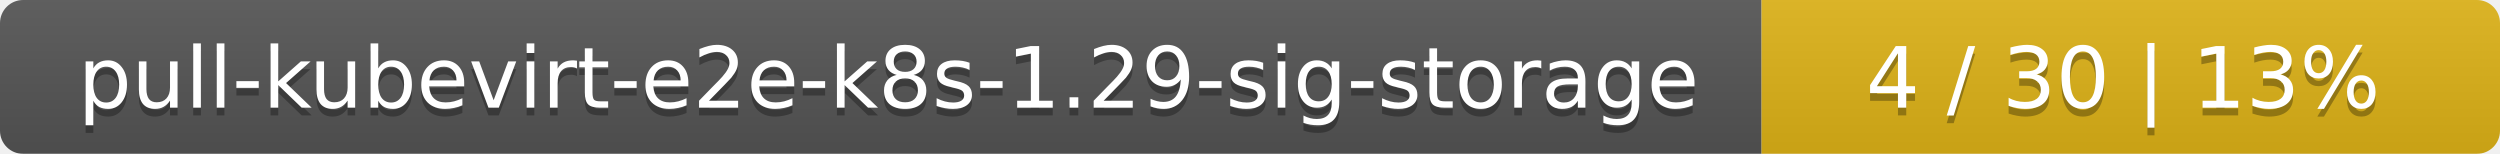
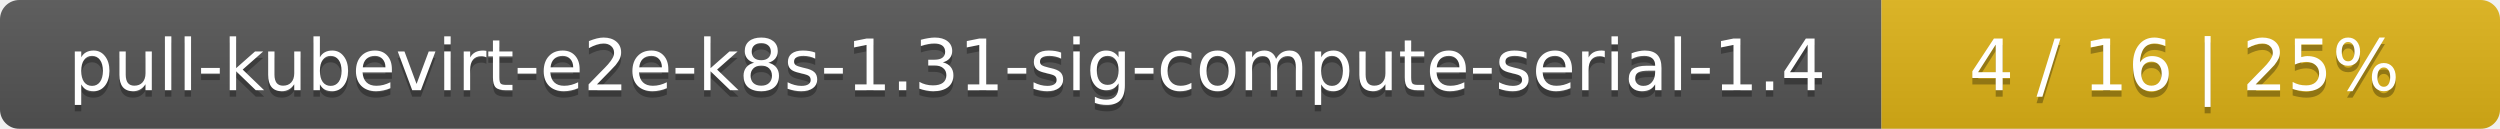
- <svg xmlns="http://www.w3.org/2000/svg" width="325" height="20">
+ <svg xmlns="http://www.w3.org/2000/svg" width="388" height="20">
  <linearGradient id="smooth" x2="0" y2="100%">
    <stop offset="0" stop-color="#bbb" stop-opacity=".1" />
    <stop offset="1" stop-opacity=".1" />
  </linearGradient>
  <mask id="round">
-     <rect width="325" height="20" rx="3" fill="#fff" />
+     <rect width="388" height="20" rx="3" fill="#fff" />
  </mask>
  <g mask="url(#round)">
-     <rect width="229" height="20" fill="#555" />
-     <rect x="229" width="96" height="20" fill="#dfb317" />
-     <rect width="325" height="20" fill="url(#smooth)" />
+     <rect width="292" height="20" fill="#555" />
+     <rect x="292" width="96" height="20" fill="#dfb317" />
+     <rect width="388" height="20" fill="url(#smooth)" />
  </g>
  <g fill="#fff" text-anchor="middle" font-family="DejaVu Sans,Verdana,Geneva,sans-serif" font-size="11">
-     <text x="115.5" y="15" fill="#010101" fill-opacity=".3">pull-kubevirt-e2e-k8s-1.29-sig-storage</text>
-     <text x="115.5" y="14">pull-kubevirt-e2e-k8s-1.29-sig-storage</text>
-     <text x="276" y="15" fill="#010101" fill-opacity=".3">4 / 30    |    13%</text>
-     <text x="276" y="14">4 / 30    |    13%</text>
+     <text x="147" y="15" fill="#010101" fill-opacity=".3">pull-kubevirt-e2e-k8s-1.31-sig-compute-serial-1.4</text>
+     <text x="147" y="14">pull-kubevirt-e2e-k8s-1.31-sig-compute-serial-1.4</text>
+     <text x="339" y="15" fill="#010101" fill-opacity=".3">4 / 16    |    25%</text>
+     <text x="339" y="14">4 / 16    |    25%</text>
  </g>
</svg>
